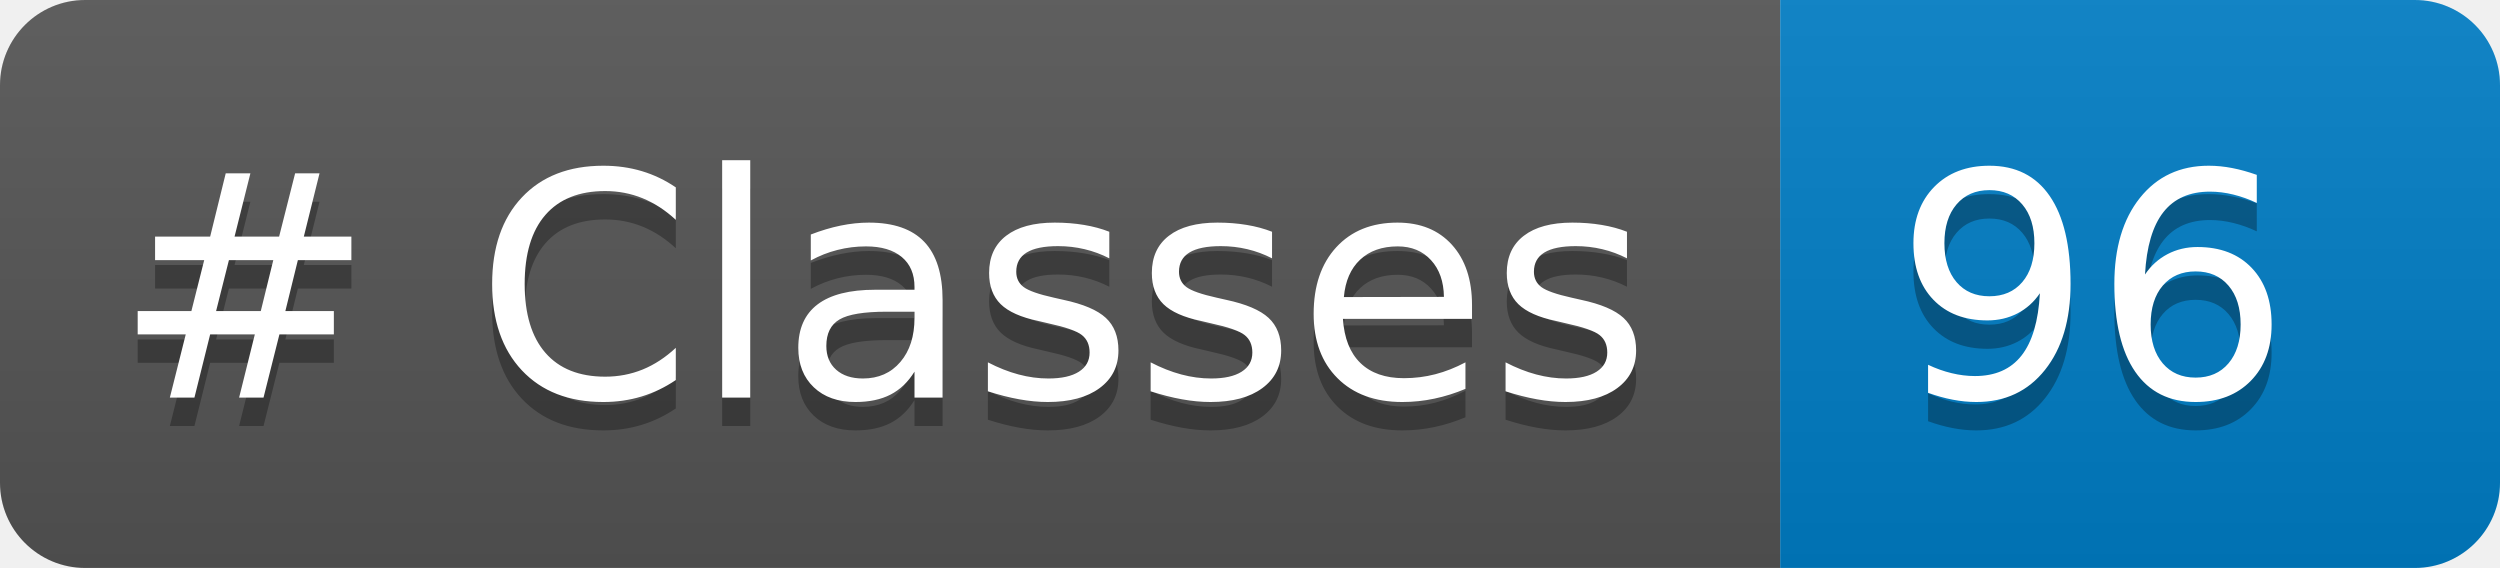
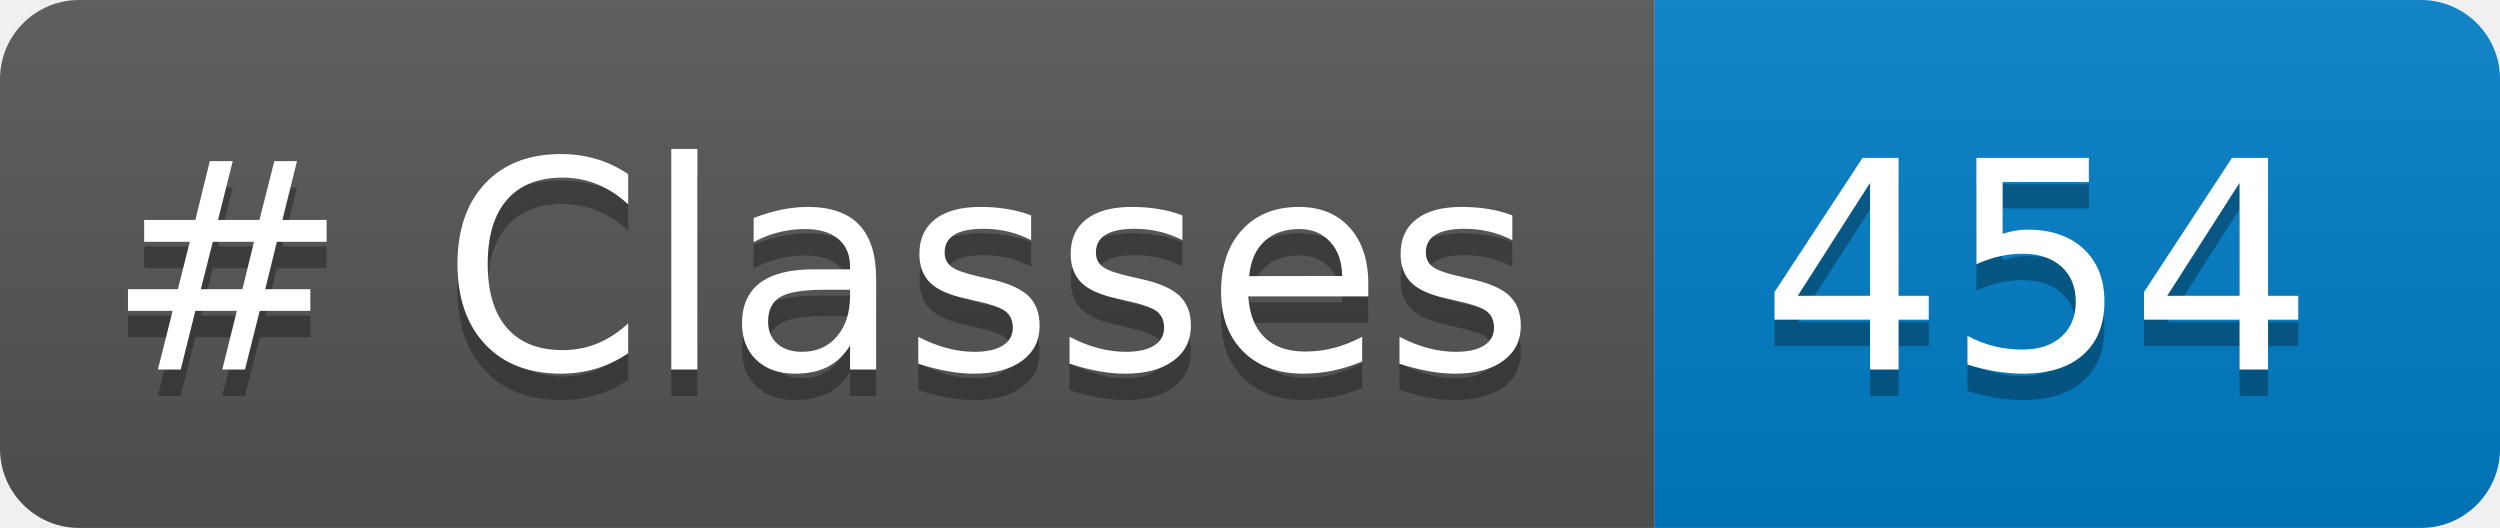
- <svg xmlns="http://www.w3.org/2000/svg" width="88.035" height="20" role="img" aria-label="languages: 5">
+ <svg xmlns="http://www.w3.org/2000/svg" width="94.709" height="20" role="img" aria-label="languages: 5">
  <linearGradient id="s" x2="0" y2="100%">
    <stop offset="0" stop-color="#bbb" stop-opacity=".1" />
    <stop offset="1" stop-opacity=".1" />
  </linearGradient>
  <clipPath id="r">
-     <rect width="88.035" height="20" rx="3" fill="#fff" />
+     <rect width="94.709" height="20" rx="3" fill="#fff" />
  </clipPath>
  <g clip-path="url(#r)">
    <rect width="62.688" height="20" fill="#555" />
-     <rect x="62.688" width="25.348" height="20" fill="#007ec6" />
-     <rect width="88.035" height="20" fill="url(#s)" />
+     <rect x="62.688" width="32.021" height="20" fill="#007ec6" />
+     <rect width="94.709" height="20" fill="url(#s)" />
  </g>
  <g fill="#FFF" text-anchor="center" font-family="Verdana,Geneva,DejaVu Sans,sans-serif" text-rendering="geometricPrecision" font-size="110">
    <text aria-hidden="true" x="40" y="150" fill="#010101" fill-opacity=".3" transform="scale(.1)" textLength="526.875"># Classes</text>
    <text x="40" y="140" transform="scale(.1)" fill="#FFF" textLength="526.875"># Classes</text>
-     <text aria-hidden="true" x="666.875" y="150" fill="#010101" fill-opacity=".3" transform="scale(.1)" textLength="133.477">96</text>
-     <text x="666.875" y="140" transform="scale(.1)" fill="#FFF" textLength="133.477">96</text>
+     <text aria-hidden="true" x="666.875" y="150" fill="#010101" fill-opacity=".3" transform="scale(.1)" textLength="200.215">454</text>
+     <text x="666.875" y="140" transform="scale(.1)" fill="#FFF" textLength="200.215">454</text>
  </g>
</svg>
